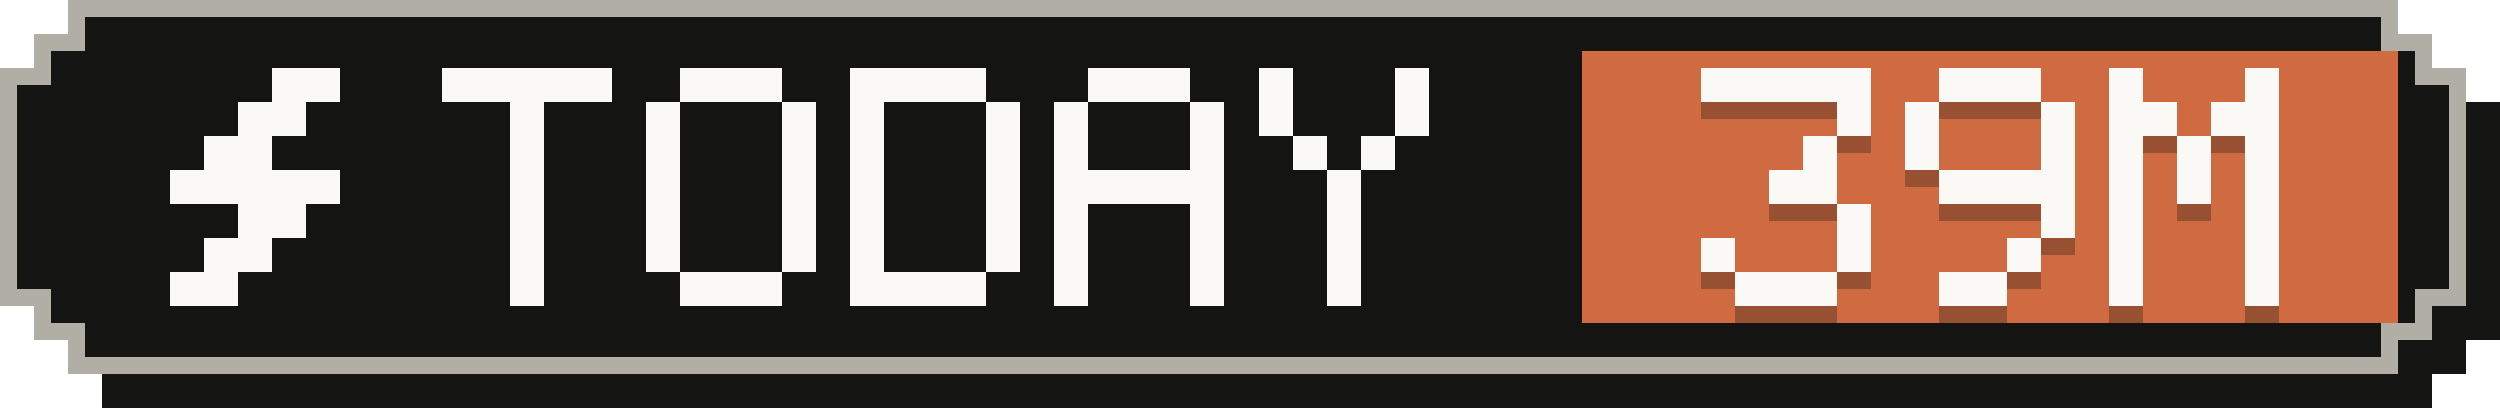
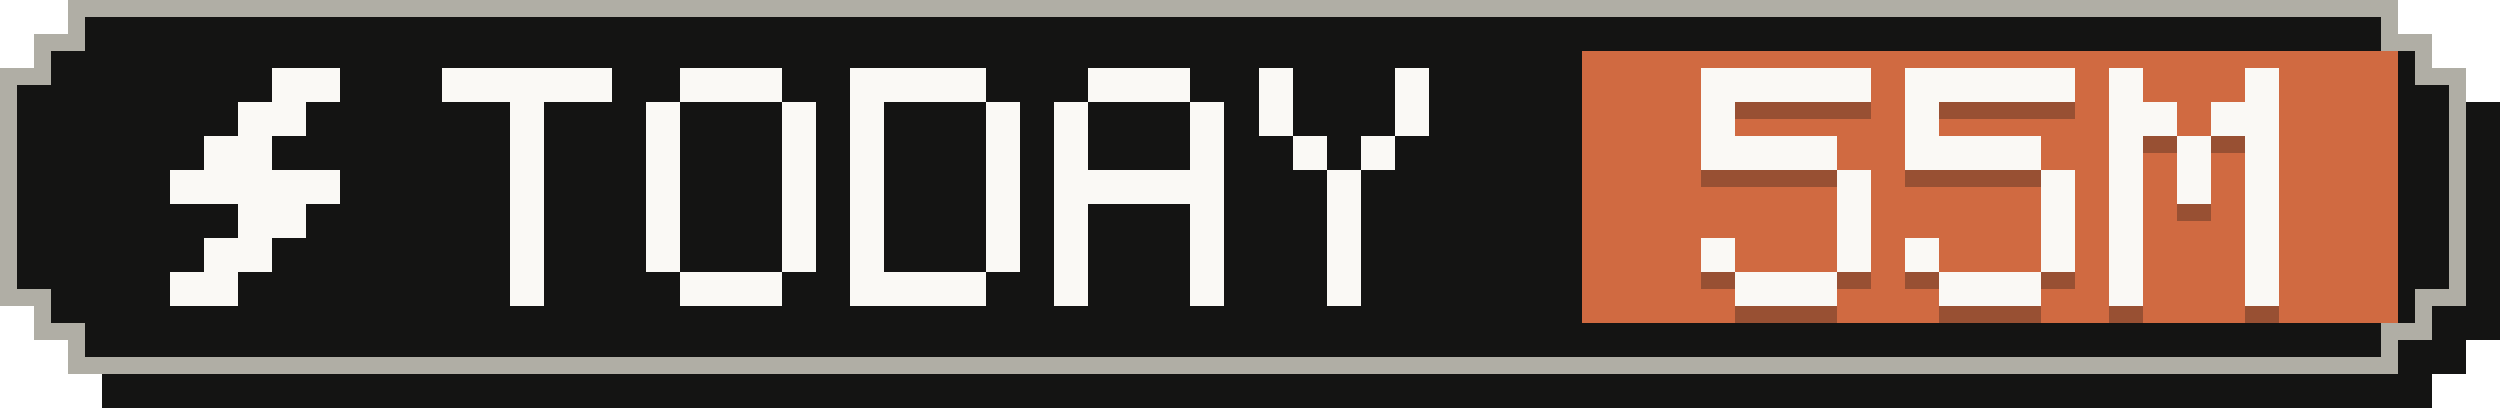
- <svg xmlns="http://www.w3.org/2000/svg" width="147" height="24" viewBox="0 0 147 24" role="img" aria-label="Tokens today: 39M">
+ <svg xmlns="http://www.w3.org/2000/svg" width="147" height="24" viewBox="0 0 147 24" role="img" aria-label="Tokens today: 55M">
  <g shape-rendering="crispEdges">
    <path fill="#141413" d="M6,2 H143 V4 H145 V6 H147 V20 H145 V22 H143 V24 H6 V22 H4 V20 H2 V6 H4 V4 H6 Z" />
    <path fill="#b0aea5" d="M4,0 H141 V2 H143 V4 H145 V18 H143 V20 H141 V22 H4 V20 H2 V18 H0 V4 H2 V2 H4 Z" />
    <path fill="#141413" d="M5,1 H140 V3 H142 V5 H144 V17 H142 V19 H140 V21 H5 V19 H3 V17 H1 V5 H3 V3 H5 Z" />
    <rect fill="#d06a41" x="93" y="3" width="48" height="16" />
    <g fill="#faf9f5">
      <rect x="16" y="4" width="4" height="2" />
      <rect x="14" y="6" width="4" height="2" />
      <rect x="12" y="8" width="4" height="2" />
      <rect x="10" y="10" width="10" height="2" />
      <rect x="14" y="12" width="4" height="2" />
      <rect x="12" y="14" width="4" height="2" />
      <rect x="10" y="16" width="4" height="2" />
    </g>
    <g fill="#faf9f5">
      <rect x="26" y="4" width="10" height="2" />
      <rect x="30" y="6" width="2" height="2" />
      <rect x="30" y="8" width="2" height="2" />
      <rect x="30" y="10" width="2" height="2" />
      <rect x="30" y="12" width="2" height="2" />
      <rect x="30" y="14" width="2" height="2" />
      <rect x="30" y="16" width="2" height="2" />
      <rect x="40" y="4" width="6" height="2" />
      <rect x="38" y="6" width="2" height="2" />
      <rect x="46" y="6" width="2" height="2" />
      <rect x="38" y="8" width="2" height="2" />
      <rect x="46" y="8" width="2" height="2" />
      <rect x="38" y="10" width="2" height="2" />
      <rect x="46" y="10" width="2" height="2" />
      <rect x="38" y="12" width="2" height="2" />
      <rect x="46" y="12" width="2" height="2" />
      <rect x="38" y="14" width="2" height="2" />
      <rect x="46" y="14" width="2" height="2" />
      <rect x="40" y="16" width="6" height="2" />
      <rect x="50" y="4" width="8" height="2" />
      <rect x="50" y="6" width="2" height="2" />
      <rect x="58" y="6" width="2" height="2" />
      <rect x="50" y="8" width="2" height="2" />
      <rect x="58" y="8" width="2" height="2" />
      <rect x="50" y="10" width="2" height="2" />
      <rect x="58" y="10" width="2" height="2" />
      <rect x="50" y="12" width="2" height="2" />
      <rect x="58" y="12" width="2" height="2" />
      <rect x="50" y="14" width="2" height="2" />
      <rect x="58" y="14" width="2" height="2" />
      <rect x="50" y="16" width="8" height="2" />
      <rect x="64" y="4" width="6" height="2" />
      <rect x="62" y="6" width="2" height="2" />
      <rect x="70" y="6" width="2" height="2" />
      <rect x="62" y="8" width="2" height="2" />
      <rect x="70" y="8" width="2" height="2" />
      <rect x="62" y="10" width="10" height="2" />
      <rect x="62" y="12" width="2" height="2" />
      <rect x="70" y="12" width="2" height="2" />
      <rect x="62" y="14" width="2" height="2" />
      <rect x="70" y="14" width="2" height="2" />
      <rect x="62" y="16" width="2" height="2" />
      <rect x="70" y="16" width="2" height="2" />
      <rect x="74" y="4" width="2" height="2" />
      <rect x="82" y="4" width="2" height="2" />
      <rect x="74" y="6" width="2" height="2" />
      <rect x="82" y="6" width="2" height="2" />
      <rect x="76" y="8" width="2" height="2" />
      <rect x="80" y="8" width="2" height="2" />
      <rect x="78" y="10" width="2" height="2" />
      <rect x="78" y="12" width="2" height="2" />
      <rect x="78" y="14" width="2" height="2" />
      <rect x="78" y="16" width="2" height="2" />
    </g>
    <g fill="#141413" fill-opacity=".3">
      <rect x="100" y="5" width="10" height="2" />
-       <rect x="108" y="7" width="2" height="2" />
-       <rect x="106" y="9" width="2" height="2" />
-       <rect x="104" y="11" width="4" height="2" />
+       <rect x="100" y="7" width="2" height="2" />
+       <rect x="100" y="9" width="8" height="2" />
+       <rect x="108" y="11" width="2" height="2" />
      <rect x="108" y="13" width="2" height="2" />
      <rect x="100" y="15" width="2" height="2" />
      <rect x="108" y="15" width="2" height="2" />
      <rect x="102" y="17" width="6" height="2" />
-       <rect x="114" y="5" width="6" height="2" />
+       <rect x="112" y="5" width="10" height="2" />
      <rect x="112" y="7" width="2" height="2" />
-       <rect x="120" y="7" width="2" height="2" />
-       <rect x="112" y="9" width="2" height="2" />
-       <rect x="120" y="9" width="2" height="2" />
-       <rect x="114" y="11" width="8" height="2" />
+       <rect x="112" y="9" width="8" height="2" />
+       <rect x="120" y="11" width="2" height="2" />
      <rect x="120" y="13" width="2" height="2" />
-       <rect x="118" y="15" width="2" height="2" />
-       <rect x="114" y="17" width="4" height="2" />
+       <rect x="112" y="15" width="2" height="2" />
+       <rect x="120" y="15" width="2" height="2" />
+       <rect x="114" y="17" width="6" height="2" />
      <rect x="124" y="5" width="2" height="2" />
      <rect x="132" y="5" width="2" height="2" />
      <rect x="124" y="7" width="4" height="2" />
      <rect x="130" y="7" width="4" height="2" />
      <rect x="124" y="9" width="2" height="2" />
      <rect x="128" y="9" width="2" height="2" />
      <rect x="132" y="9" width="2" height="2" />
      <rect x="124" y="11" width="2" height="2" />
      <rect x="128" y="11" width="2" height="2" />
      <rect x="132" y="11" width="2" height="2" />
      <rect x="124" y="13" width="2" height="2" />
      <rect x="132" y="13" width="2" height="2" />
      <rect x="124" y="15" width="2" height="2" />
      <rect x="132" y="15" width="2" height="2" />
      <rect x="124" y="17" width="2" height="2" />
      <rect x="132" y="17" width="2" height="2" />
    </g>
    <g fill="#faf9f5">
      <rect x="100" y="4" width="10" height="2" />
-       <rect x="108" y="6" width="2" height="2" />
-       <rect x="106" y="8" width="2" height="2" />
-       <rect x="104" y="10" width="4" height="2" />
+       <rect x="100" y="6" width="2" height="2" />
+       <rect x="100" y="8" width="8" height="2" />
+       <rect x="108" y="10" width="2" height="2" />
      <rect x="108" y="12" width="2" height="2" />
      <rect x="100" y="14" width="2" height="2" />
      <rect x="108" y="14" width="2" height="2" />
      <rect x="102" y="16" width="6" height="2" />
-       <rect x="114" y="4" width="6" height="2" />
+       <rect x="112" y="4" width="10" height="2" />
      <rect x="112" y="6" width="2" height="2" />
-       <rect x="120" y="6" width="2" height="2" />
-       <rect x="112" y="8" width="2" height="2" />
-       <rect x="120" y="8" width="2" height="2" />
-       <rect x="114" y="10" width="8" height="2" />
+       <rect x="112" y="8" width="8" height="2" />
+       <rect x="120" y="10" width="2" height="2" />
      <rect x="120" y="12" width="2" height="2" />
-       <rect x="118" y="14" width="2" height="2" />
-       <rect x="114" y="16" width="4" height="2" />
+       <rect x="112" y="14" width="2" height="2" />
+       <rect x="120" y="14" width="2" height="2" />
+       <rect x="114" y="16" width="6" height="2" />
      <rect x="124" y="4" width="2" height="2" />
      <rect x="132" y="4" width="2" height="2" />
      <rect x="124" y="6" width="4" height="2" />
      <rect x="130" y="6" width="4" height="2" />
      <rect x="124" y="8" width="2" height="2" />
      <rect x="128" y="8" width="2" height="2" />
      <rect x="132" y="8" width="2" height="2" />
      <rect x="124" y="10" width="2" height="2" />
      <rect x="128" y="10" width="2" height="2" />
      <rect x="132" y="10" width="2" height="2" />
      <rect x="124" y="12" width="2" height="2" />
      <rect x="132" y="12" width="2" height="2" />
      <rect x="124" y="14" width="2" height="2" />
      <rect x="132" y="14" width="2" height="2" />
      <rect x="124" y="16" width="2" height="2" />
      <rect x="132" y="16" width="2" height="2" />
    </g>
  </g>
</svg>
